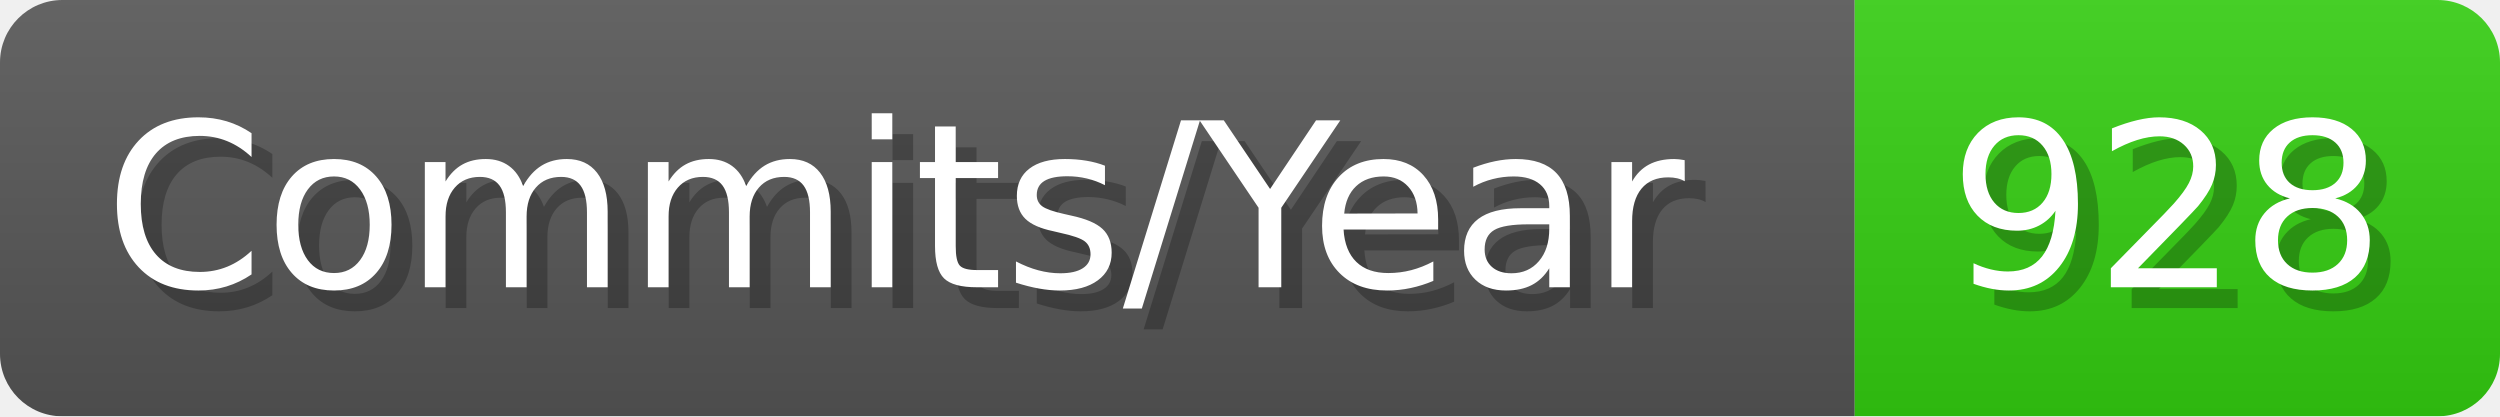
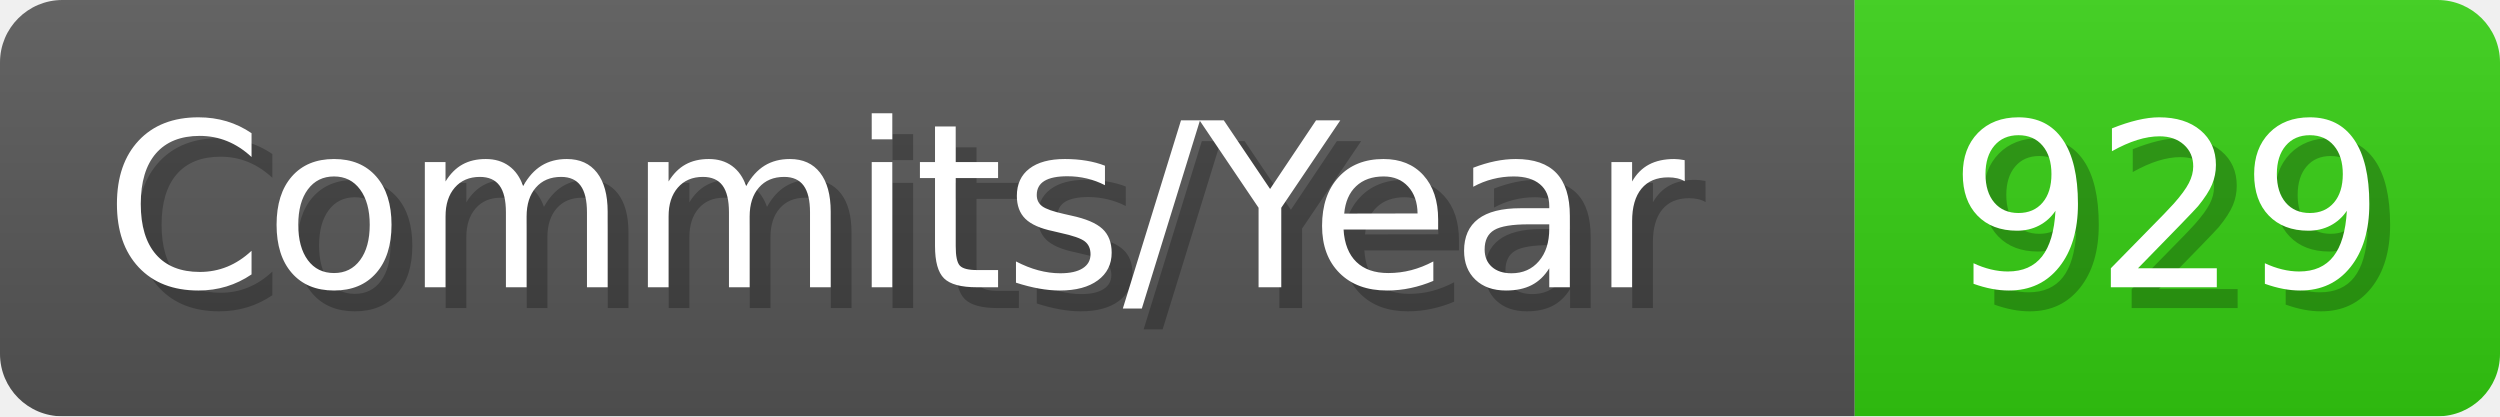
- <svg xmlns="http://www.w3.org/2000/svg" width="120.1" height="20" viewBox="0 0 1201 200" role="img" aria-label="Commits/Year: 928">
+ <svg xmlns="http://www.w3.org/2000/svg" width="120.1" height="20" viewBox="0 0 1201 200" role="img" aria-label="Commits/Year: 929">
  <linearGradient id="aUPdi" x2="0" y2="100%">
    <stop offset="0" stop-opacity=".1" stop-color="#EEE" />
    <stop offset="1" stop-opacity=".1" />
  </linearGradient>
  <mask id="WfAiQ">
    <rect width="1201" height="200" rx="30" fill="#FFF" />
  </mask>
  <g mask="url(#WfAiQ)">
    <rect width="891" height="200" fill="#555" />
    <rect width="310" height="200" fill="#3C1" x="891" />
    <rect width="1201" height="200" fill="url(#aUPdi)" />
  </g>
  <g aria-hidden="true" fill="#fff" text-anchor="start" font-family="Verdana,DejaVu Sans,sans-serif" font-size="110">
    <text x="60" y="148" textLength="791" fill="#000" opacity="0.25">Commits/Year</text>
    <text x="50" y="138" textLength="791">Commits/Year</text>
-     <text x="946" y="148" textLength="210" fill="#000" opacity="0.25">928</text>
-     <text x="936" y="138" textLength="210">928</text>
+     <text x="946" y="148" textLength="210" fill="#000" opacity="0.25">929</text>
+     <text x="936" y="138" textLength="210">929</text>
  </g>
</svg>
